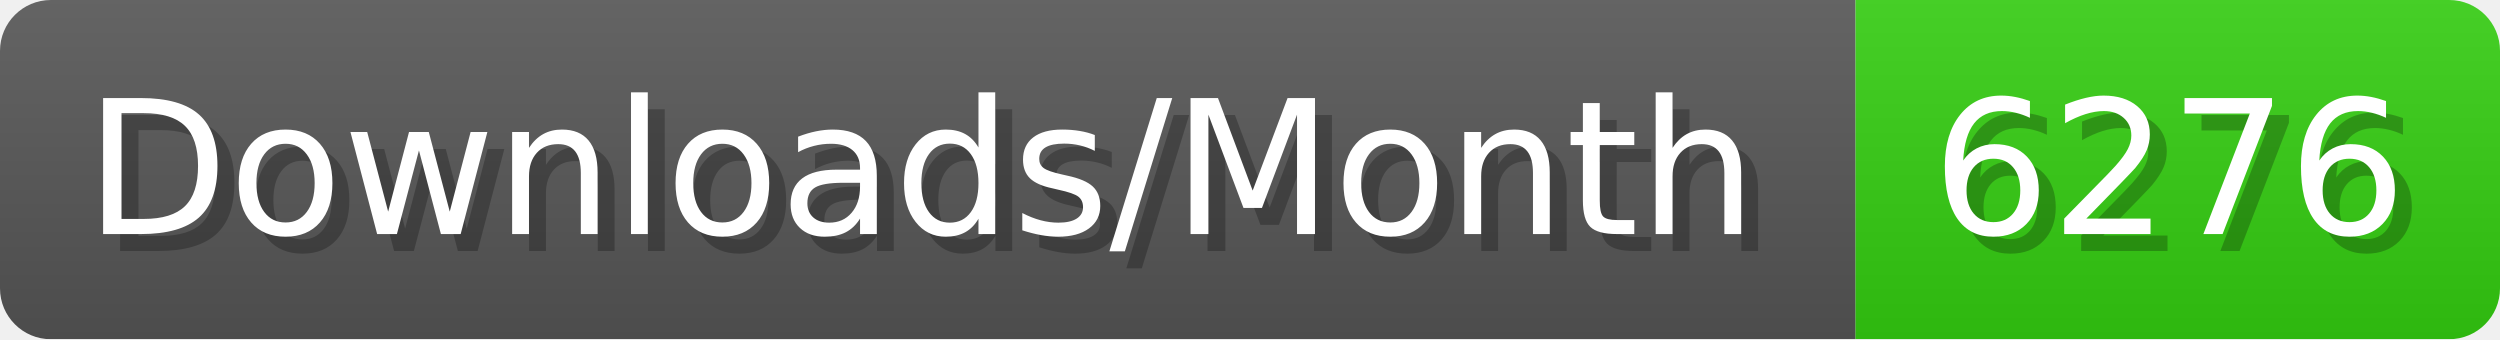
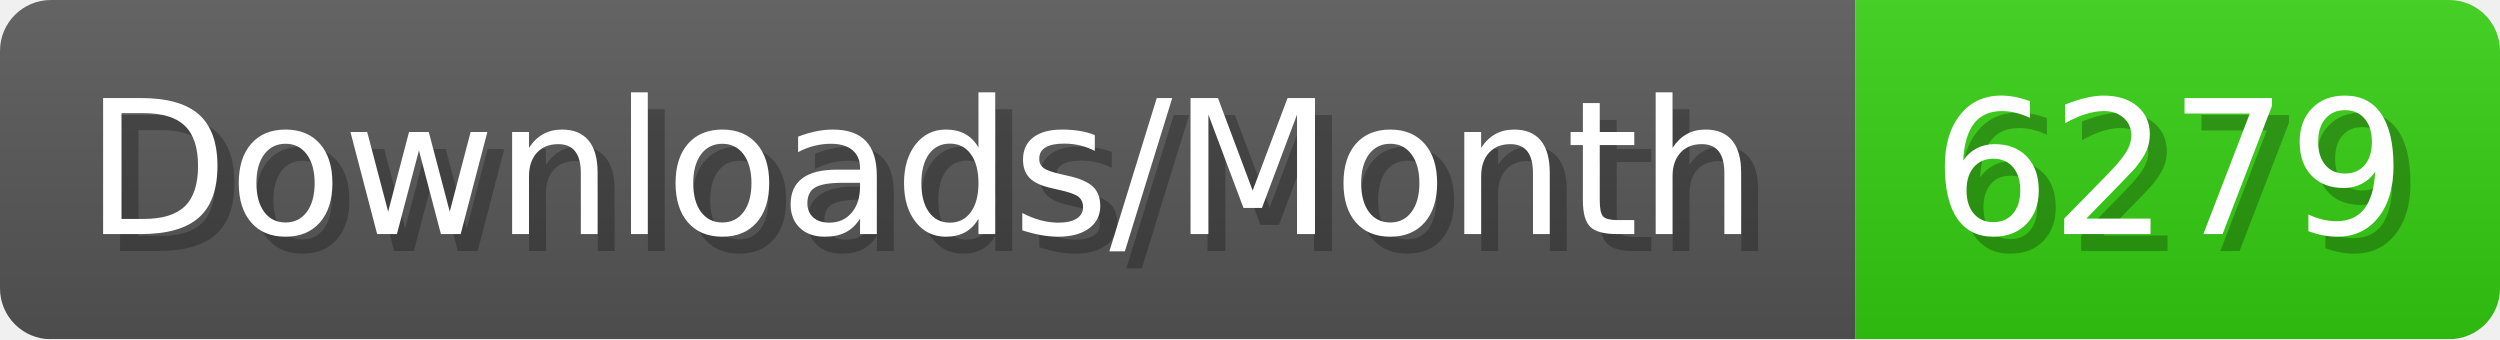
- <svg xmlns="http://www.w3.org/2000/svg" width="147.4" height="20" viewBox="0 0 1474 200" role="img" aria-label="Downloads/Month: 6276">
+ <svg xmlns="http://www.w3.org/2000/svg" width="147.4" height="20" viewBox="0 0 1474 200" role="img" aria-label="Downloads/Month: 6279">
  <linearGradient id="YlXUI" x2="0" y2="100%">
    <stop offset="0" stop-opacity=".1" stop-color="#EEE" />
    <stop offset="1" stop-opacity=".1" />
  </linearGradient>
  <mask id="JHhop">
    <rect width="1474" height="200" rx="30" fill="#FFF" />
  </mask>
  <g mask="url(#JHhop)">
    <rect width="1094" height="200" fill="#555" />
    <rect width="380" height="200" fill="#3C1" x="1094" />
    <rect width="1474" height="200" fill="url(#YlXUI)" />
  </g>
  <g aria-hidden="true" fill="#fff" text-anchor="start" font-family="Verdana,DejaVu Sans,sans-serif" font-size="110">
    <text x="60" y="148" textLength="994" fill="#000" opacity="0.25">Downloads/Month</text>
    <text x="50" y="138" textLength="994">Downloads/Month</text>
-     <text x="1149" y="148" textLength="280" fill="#000" opacity="0.25">6276</text>
-     <text x="1139" y="138" textLength="280">6276</text>
+     <text x="1149" y="148" textLength="280" fill="#000" opacity="0.25">6279</text>
+     <text x="1139" y="138" textLength="280">6279</text>
  </g>
</svg>
